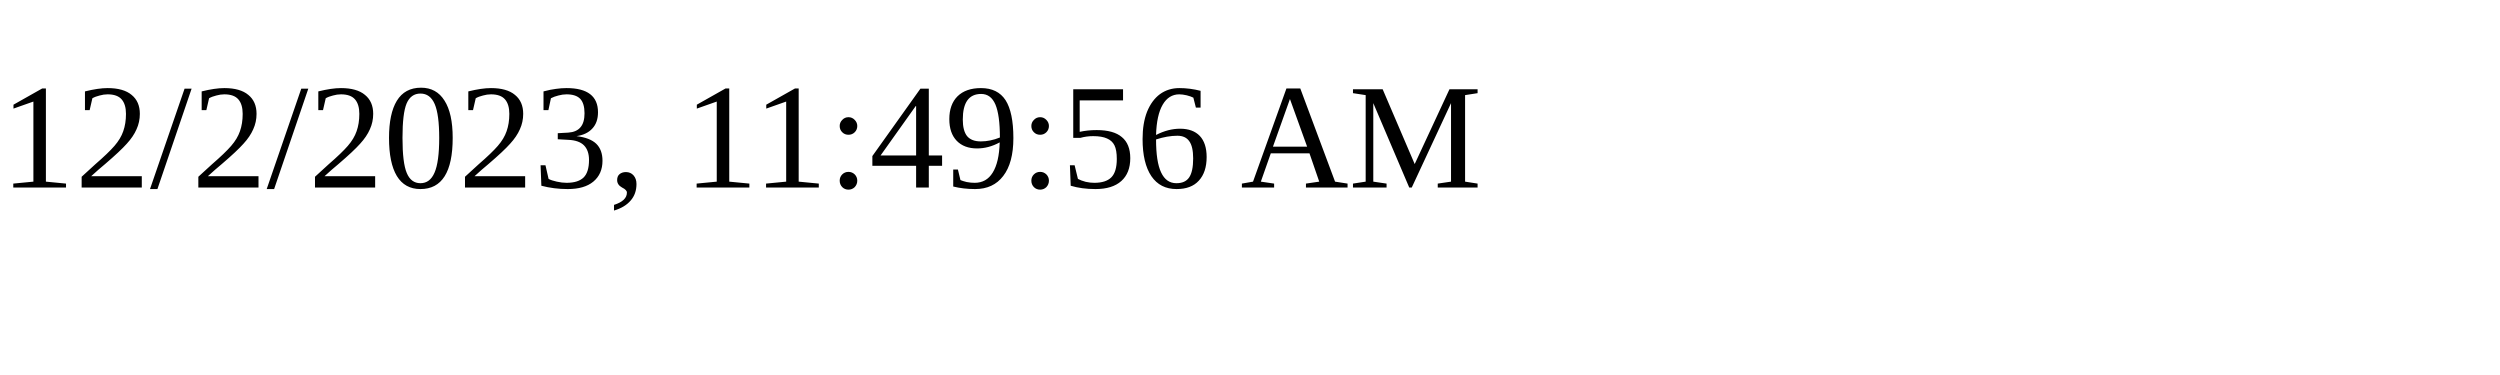
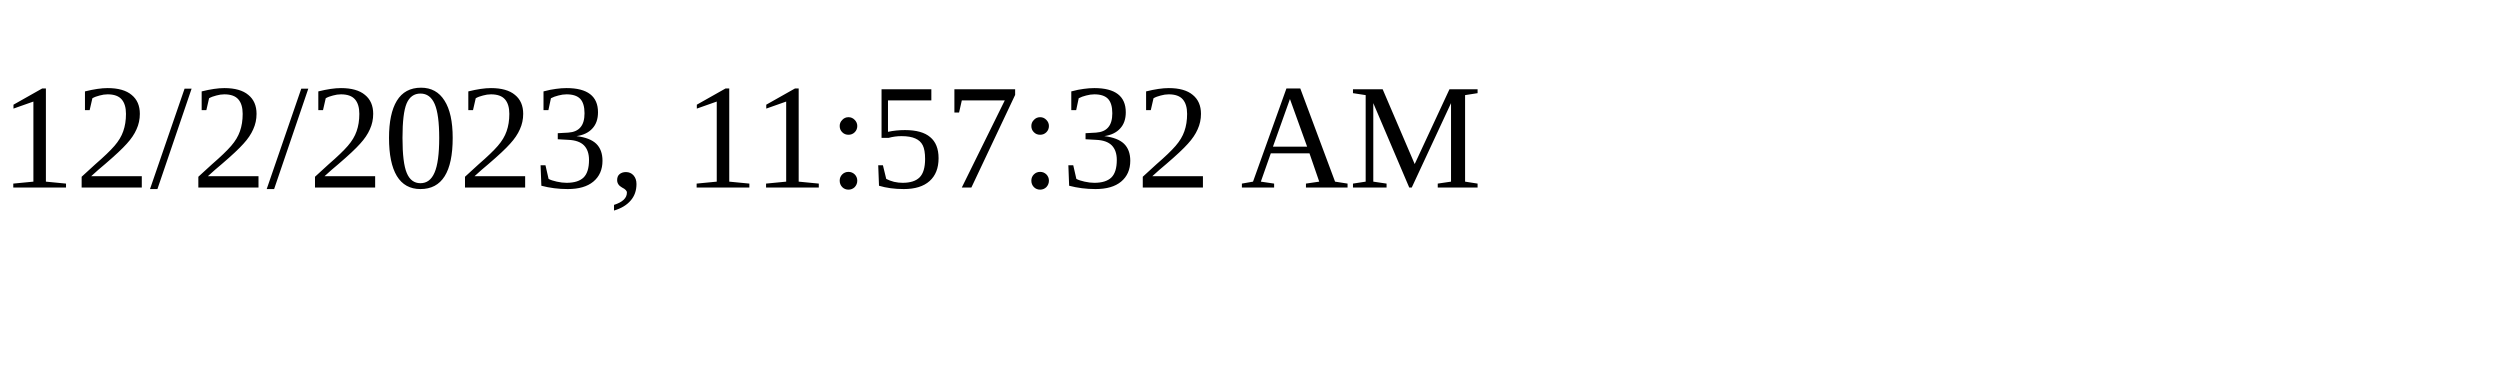
<svg xmlns="http://www.w3.org/2000/svg" height="30" width="200">
-   <text x="0" y="15">12/2/2023, 11:49:56 AM</text>
+   <text x="0" y="15">12/2/2023, 11:57:32 AM</text>
</svg>
